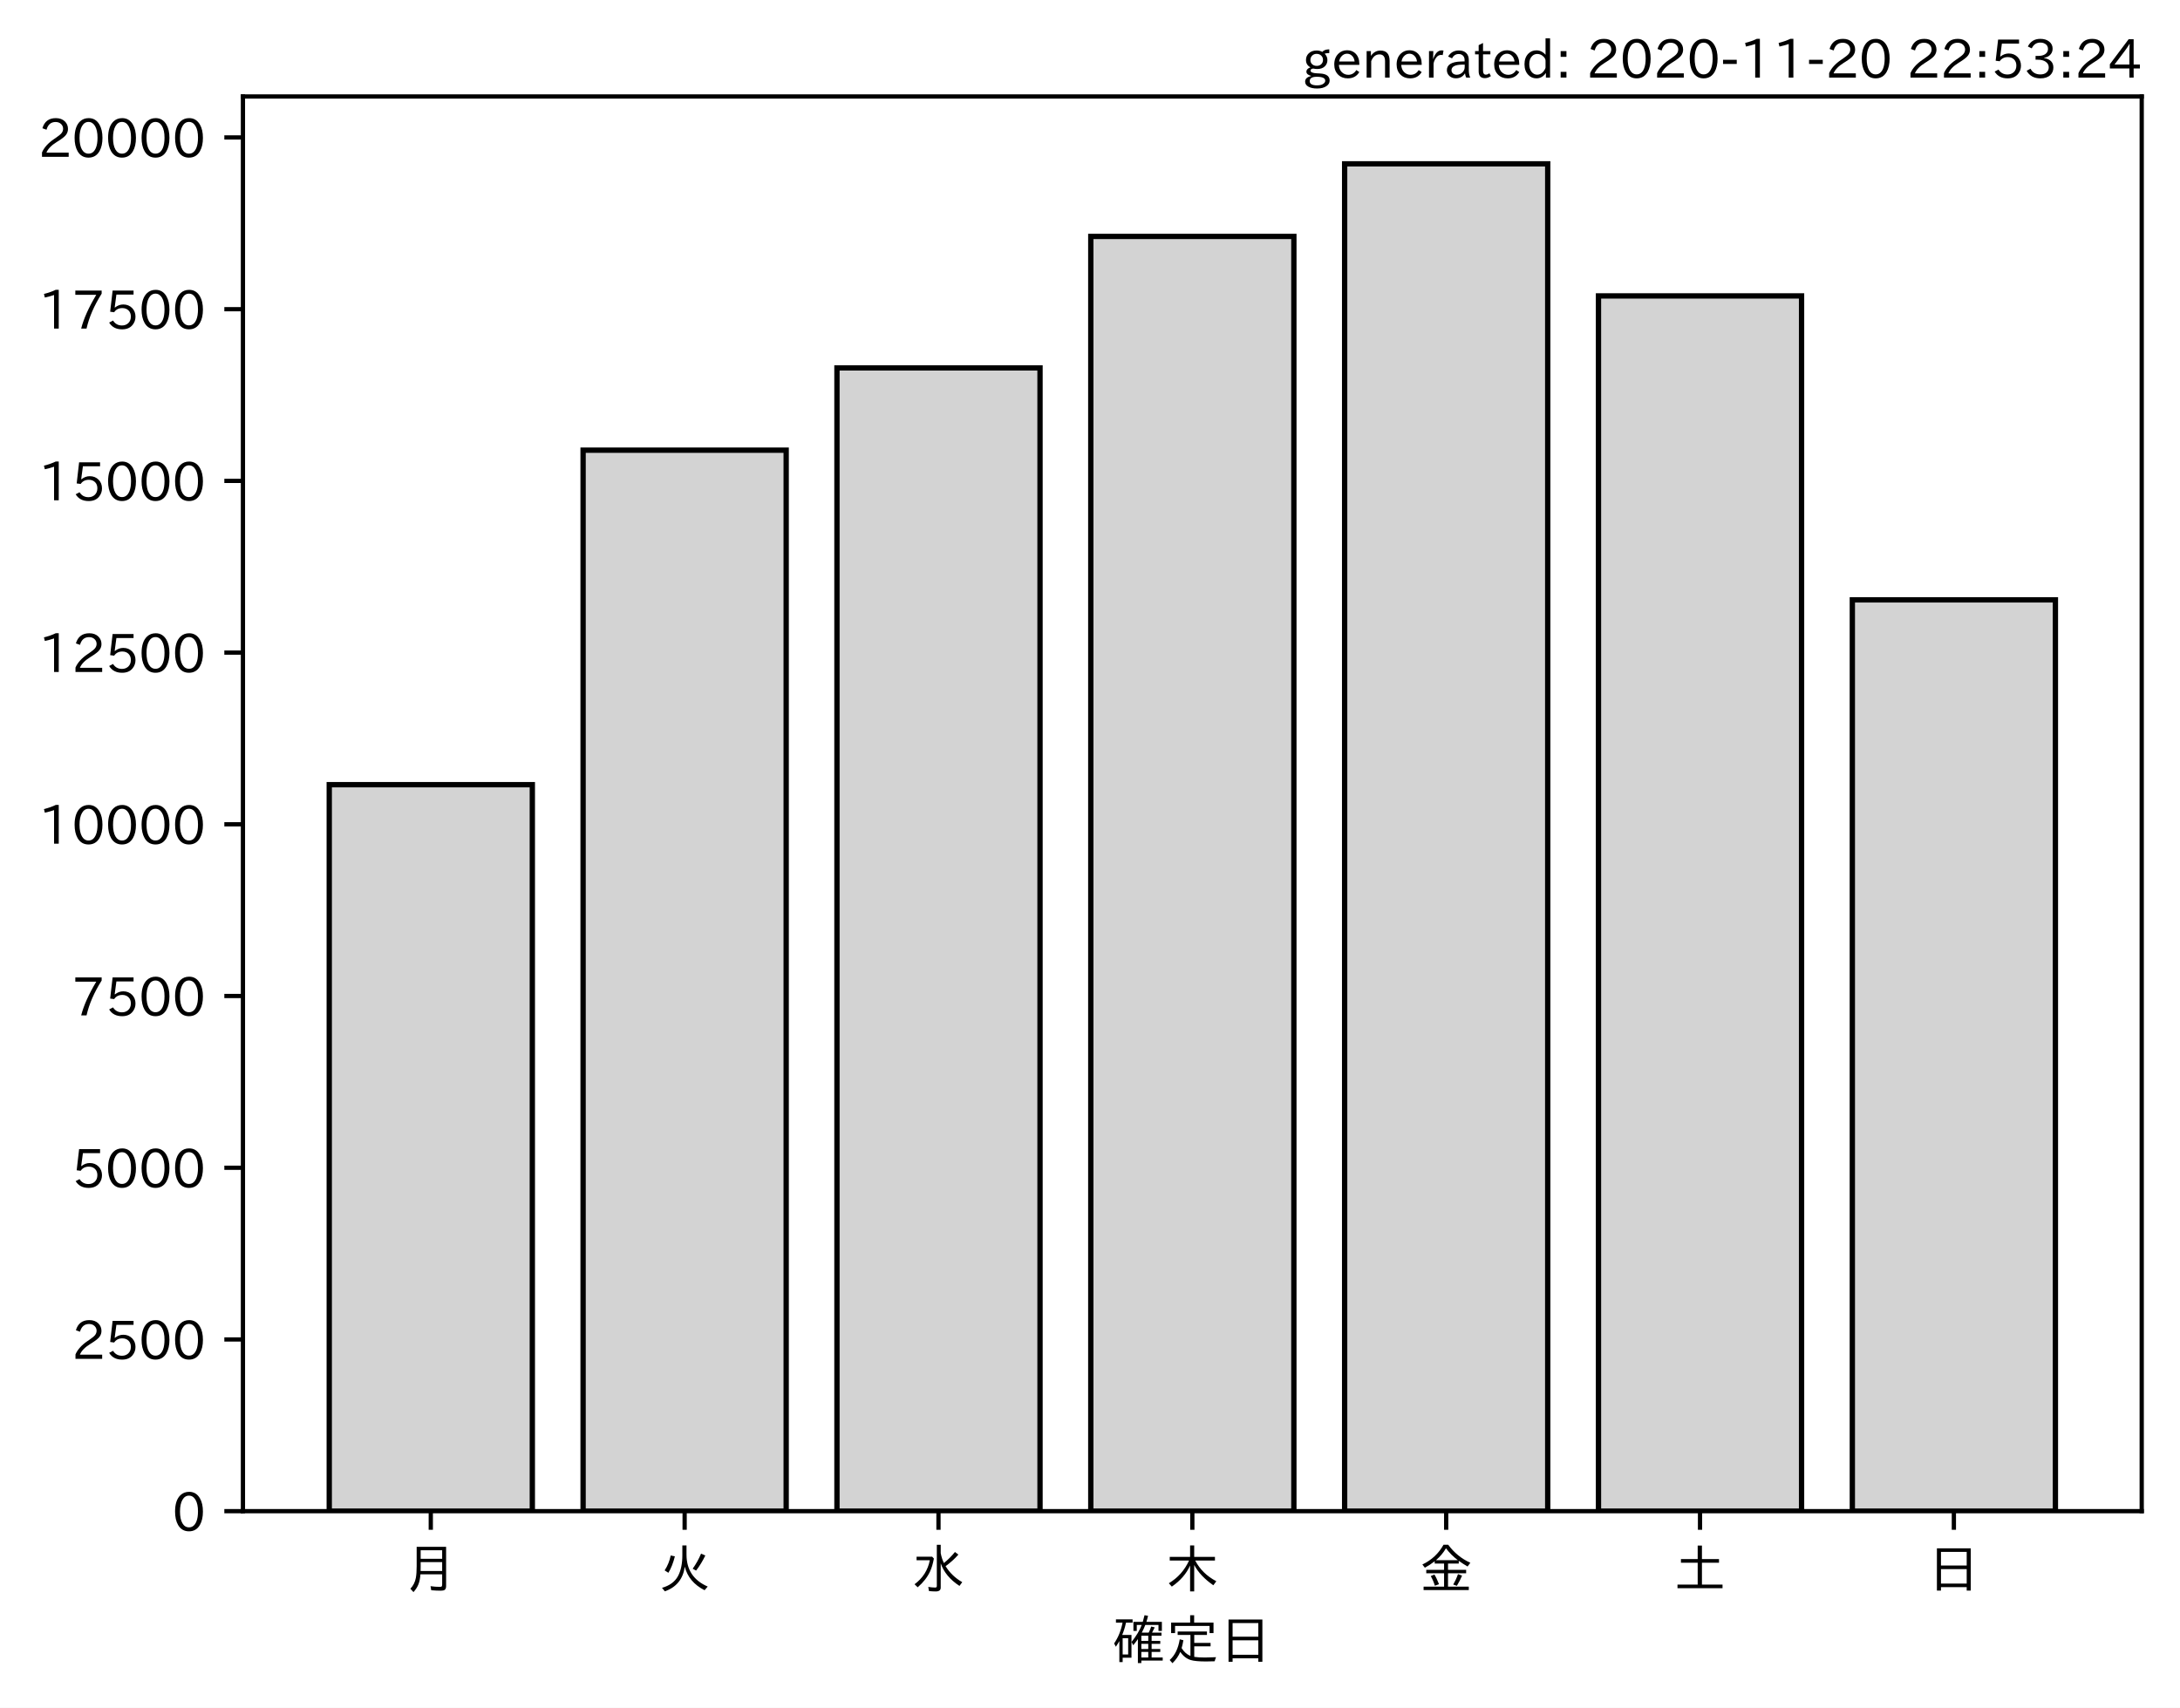
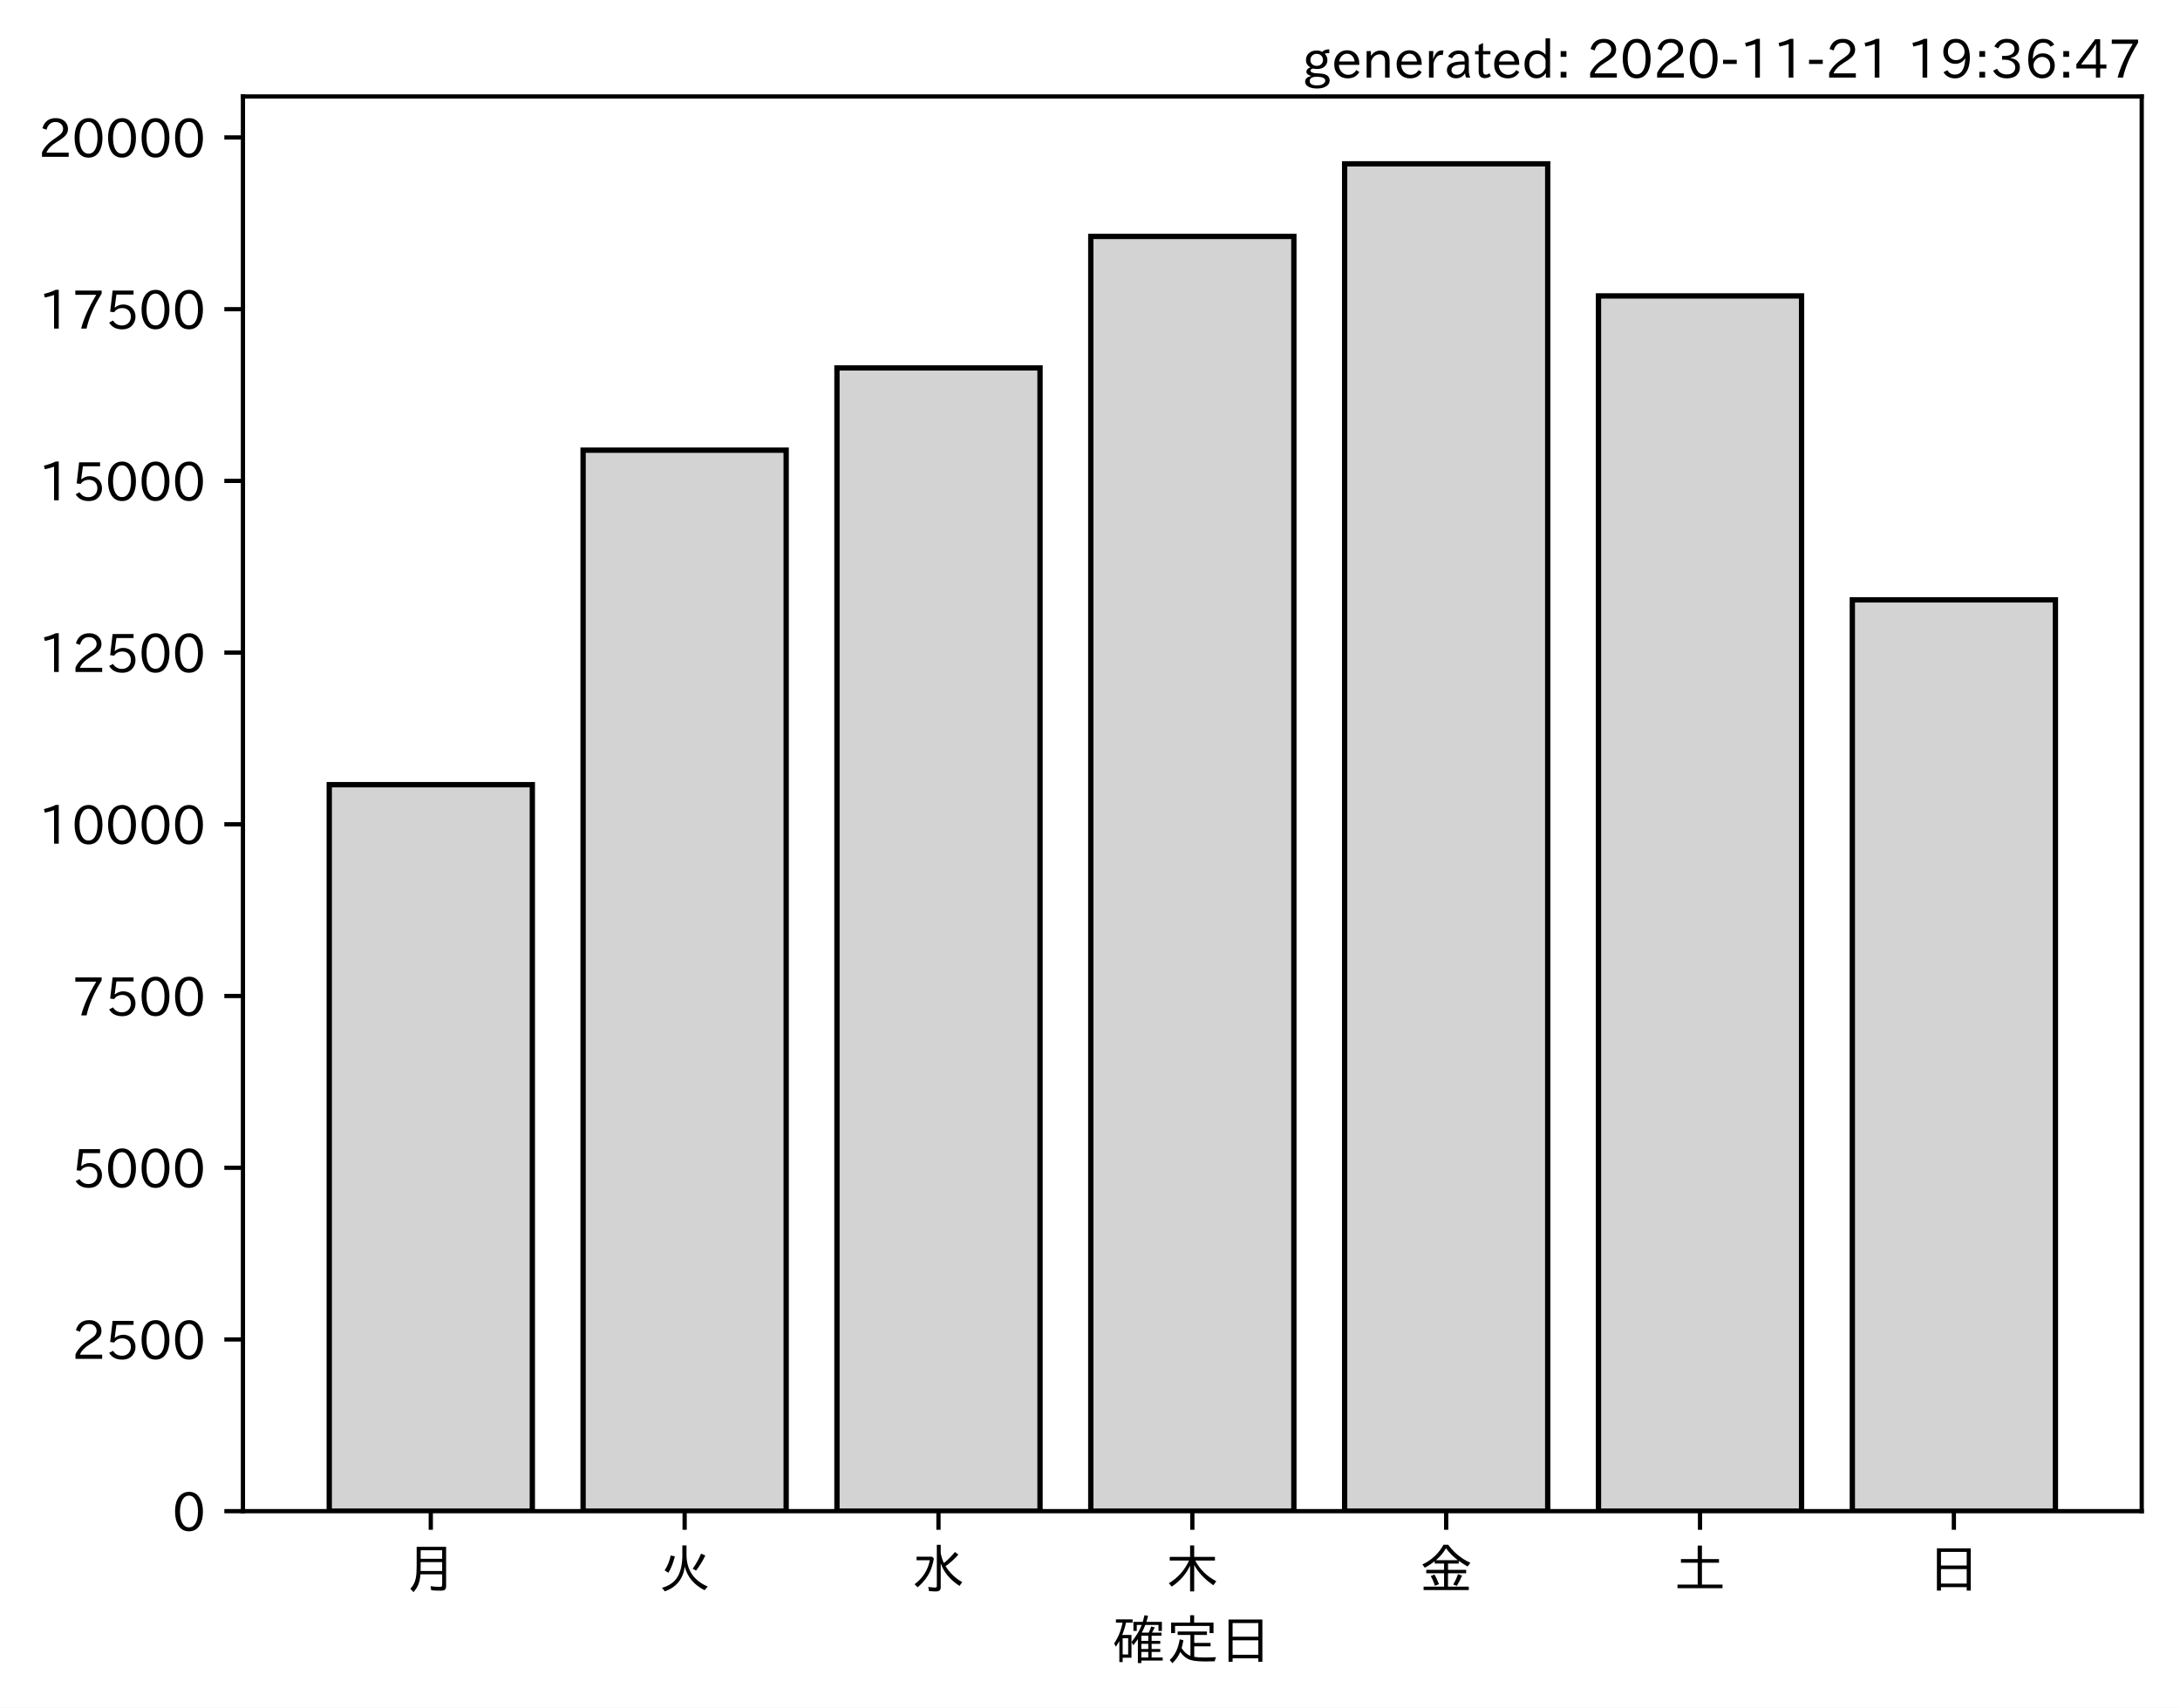
<svg xmlns="http://www.w3.org/2000/svg" xmlns:xlink="http://www.w3.org/1999/xlink" height="321.24pt" version="1.1" viewBox="0 0 410.012 321.24" width="410.012pt">
  <defs>
    <style type="text/css">*{stroke-linecap:butt;stroke-linejoin:round;}</style>
  </defs>
  <g id="figure_1">
    <g id="patch_1">
      <path d="M 0 321.24  L 410.012 321.24  L 410.012 0  L 0 0  z " style="fill:#ffffff;" />
    </g>
    <g id="axes_1">
      <g id="patch_2">
        <path d="M 45.692 284.259  L 402.812 284.259  L 402.812 18.147  L 45.692 18.147  z " style="fill:#ffffff;" />
      </g>
      <g id="patch_3">
-         <path clip-path="url(#p7f09b07b7d)" d="M 61.925 284.259  L 100.12 284.259  L 100.12 147.603  L 61.925 147.603  z " style="fill:#d3d3d3;stroke:#000000;stroke-linejoin:miter;" />
+         <path clip-path="url(#p810c9faed7)" d="M 61.925 284.259  L 100.12 284.259  L 100.12 147.603  L 61.925 147.603  z " style="fill:#d3d3d3;stroke:#000000;stroke-linejoin:miter;" />
      </g>
      <g id="patch_4">
-         <path clip-path="url(#p7f09b07b7d)" d="M 109.668 284.259  L 147.863 284.259  L 147.863 84.682  L 109.668 84.682  z " style="fill:#d3d3d3;stroke:#000000;stroke-linejoin:miter;" />
+         <path clip-path="url(#p810c9faed7)" d="M 109.668 284.259  L 147.863 284.259  L 147.863 84.682  L 109.668 84.682  z " style="fill:#d3d3d3;stroke:#000000;stroke-linejoin:miter;" />
      </g>
      <g id="patch_5">
-         <path clip-path="url(#p7f09b07b7d)" d="M 157.412 284.259  L 195.606 284.259  L 195.606 69.204  L 157.412 69.204  z " style="fill:#d3d3d3;stroke:#000000;stroke-linejoin:miter;" />
+         <path clip-path="url(#p810c9faed7)" d="M 157.412 284.259  L 195.606 284.259  L 195.606 69.204  L 157.412 69.204  z " style="fill:#d3d3d3;stroke:#000000;stroke-linejoin:miter;" />
      </g>
      <g id="patch_6">
-         <path clip-path="url(#p7f09b07b7d)" d="M 205.155 284.259  L 243.35 284.259  L 243.35 44.475  L 205.155 44.475  z " style="fill:#d3d3d3;stroke:#000000;stroke-linejoin:miter;" />
+         <path clip-path="url(#p810c9faed7)" d="M 205.155 284.259  L 243.35 284.259  L 243.35 44.475  L 205.155 44.475  z " style="fill:#d3d3d3;stroke:#000000;stroke-linejoin:miter;" />
      </g>
      <g id="patch_7">
-         <path clip-path="url(#p7f09b07b7d)" d="M 252.898 284.259  L 291.093 284.259  L 291.093 30.819  L 252.898 30.819  z " style="fill:#d3d3d3;stroke:#000000;stroke-linejoin:miter;" />
+         <path clip-path="url(#p810c9faed7)" d="M 252.898 284.259  L 291.093 284.259  L 291.093 30.819  L 252.898 30.819  z " style="fill:#d3d3d3;stroke:#000000;stroke-linejoin:miter;" />
      </g>
      <g id="patch_8">
-         <path clip-path="url(#p7f09b07b7d)" d="M 300.641 284.259  L 338.836 284.259  L 338.836 55.664  L 300.641 55.664  z " style="fill:#d3d3d3;stroke:#000000;stroke-linejoin:miter;" />
+         <path clip-path="url(#p810c9faed7)" d="M 300.641 284.259  L 338.836 284.259  L 338.836 55.664  L 300.641 55.664  z " style="fill:#d3d3d3;stroke:#000000;stroke-linejoin:miter;" />
      </g>
      <g id="patch_9">
-         <path clip-path="url(#p7f09b07b7d)" d="M 348.385 284.259  L 386.579 284.259  L 386.579 112.835  L 348.385 112.835  z " style="fill:#d3d3d3;stroke:#000000;stroke-linejoin:miter;" />
+         <path clip-path="url(#p810c9faed7)" d="M 348.385 284.259  L 386.579 284.259  L 386.579 112.835  L 348.385 112.835  z " style="fill:#d3d3d3;stroke:#000000;stroke-linejoin:miter;" />
      </g>
      <g id="matplotlib.axis_1">
        <g id="xtick_1">
          <g id="line2d_1">
            <defs>
-               <path d="M 0 0  L 0 3.5  " id="m5c34bf7b09" style="stroke:#000000;stroke-width:0.8;" />
+               <path d="M 0 0  L 0 3.5  " id="m77d02f3168" style="stroke:#000000;stroke-width:0.8;" />
            </defs>
            <g>
-               <use style="stroke:#000000;stroke-width:0.8;" x="81.022" xlink:href="#m5c34bf7b09" y="284.259" />
+               <use style="stroke:#000000;stroke-width:0.8;" x="81.022" xlink:href="#m77d02f3168" y="284.259" />
            </g>
          </g>
          <g id="text_1">
            <g transform="translate(76.02224 298.7493)scale(0.1 -0.1)">
              <defs>
                <path d="M 78.812 77.875  L 78.812 4  Q 78.812 -1.219 76.078 -3.172  Q 73.969 -4.688 68.797 -4.688  Q 60.844 -4.688 50.828 -3.859  L 49.516 3.812  Q 58.594 2.484 67.094 2.484  Q 70.359 2.484 71.047 4.109  Q 71.391 4.891 71.391 6.844  L 71.391 26.125  L 30.516 26.125  Q 29.781 14.938 26.812 7.422  Q 24.031 0.094 17.438 -7.375  L 11.625 -0.984  Q 19.672 7.422 21.922 19.438  Q 23.438 27.688 23.438 41.406  L 23.438 77.875  z M 30.953 71.391  L 30.953 55.328  L 71.391 55.328  L 71.391 71.391  z M 30.953 49.125  L 30.953 39.938  Q 30.953 35.75 30.859 33.547  L 30.859 32.328  L 71.391 32.328  L 71.391 49.125  z " id="IPAexGothic-26376" />
              </defs>
              <use xlink:href="#IPAexGothic-26376" />
            </g>
          </g>
        </g>
        <g id="xtick_2">
          <g id="line2d_2">
            <g>
-               <use style="stroke:#000000;stroke-width:0.8;" x="128.766" xlink:href="#m5c34bf7b09" y="284.259" />
+               <use style="stroke:#000000;stroke-width:0.8;" x="128.766" xlink:href="#m77d02f3168" y="284.259" />
            </g>
          </g>
          <g id="text_2">
            <g transform="translate(123.7656 298.7493)scale(0.1 -0.1)">
              <defs>
                <path d="M 53.516 80.422  L 53.516 63.188  Q 53.516 20.359 93.406 3.078  L 87.5 -3.812  Q 57.672 11.328 50.297 40.375  Q 45.359 5.672 12.797 -5.906  L 7.422 0.688  Q 28.859 6.844 37.406 22.609  Q 45.703 37.844 45.703 62.016  L 45.703 80.422  z M 12.406 33.5  Q 20.703 46.141 23.828 61.531  L 31.641 59.906  Q 27 41.312 19.438 29  z M 65.141 36.625  Q 74.656 50.047 80.906 64.984  L 88.922 61.531  Q 81.109 45.406 71.531 33.109  z " id="IPAexGothic-28779" />
              </defs>
              <use xlink:href="#IPAexGothic-28779" />
            </g>
          </g>
        </g>
        <g id="xtick_3">
          <g id="line2d_3">
            <g>
-               <use style="stroke:#000000;stroke-width:0.8;" x="176.509" xlink:href="#m5c34bf7b09" y="284.259" />
+               <use style="stroke:#000000;stroke-width:0.8;" x="176.509" xlink:href="#m77d02f3168" y="284.259" />
            </g>
          </g>
          <g id="text_3">
            <g transform="translate(171.5089 298.7493)scale(0.1 -0.1)">
              <defs>
                <path d="M 54.203 65.922  Q 56.156 55.562 60.203 47.312  Q 71.578 56.453 81 68.109  L 87.406 63.188  Q 77.25 51.516 63.375 41.406  Q 75 22.609 94.672 11.375  L 89.5 4.297  Q 62.75 21.781 54.203 46.781  L 54.203 0.984  Q 54.203 -6.109 44.875 -6.109  Q 38.812 -6.109 32.172 -5.422  L 30.766 2.391  Q 38.422 1.219 44 1.219  Q 46.875 1.219 46.875 4.109  L 46.875 81.688  L 54.203 81.688  z M 8.797 59.281  L 38.094 59.281  L 41.359 55.766  Q 38.672 41.219 34.078 31.297  Q 26.656 15.375 10.891 1.703  L 4.984 7.422  Q 28.266 24.656 33.688 52.594  L 8.797 52.594  z " id="IPAexGothic-27700" />
              </defs>
              <use xlink:href="#IPAexGothic-27700" />
            </g>
          </g>
        </g>
        <g id="xtick_4">
          <g id="line2d_4">
            <g>
-               <use style="stroke:#000000;stroke-width:0.8;" x="224.252" xlink:href="#m5c34bf7b09" y="284.259" />
+               <use style="stroke:#000000;stroke-width:0.8;" x="224.252" xlink:href="#m77d02f3168" y="284.259" />
            </g>
          </g>
          <g id="text_4">
            <g transform="translate(219.2522 298.7493)scale(0.1 -0.1)">
              <defs>
                <path d="M 55.422 52  Q 68.5 27 95.125 13.094  L 89.5 5.516  Q 64.594 22.797 53.516 43.703  L 53.516 -6  L 45.797 -6  L 45.797 42.672  Q 35.5 19.578 11.422 2.984  L 5.812 9.281  Q 31.453 24.75 43.797 52  L 7.516 52  L 7.516 58.891  L 45.797 58.891  L 45.797 80.469  L 53.516 80.469  L 53.516 58.891  L 92.531 58.891  L 92.531 52  z " id="IPAexGothic-26408" />
              </defs>
              <use xlink:href="#IPAexGothic-26408" />
            </g>
          </g>
        </g>
        <g id="xtick_5">
          <g id="line2d_5">
            <g>
-               <use style="stroke:#000000;stroke-width:0.8;" x="271.996" xlink:href="#m5c34bf7b09" y="284.259" />
+               <use style="stroke:#000000;stroke-width:0.8;" x="271.996" xlink:href="#m77d02f3168" y="284.259" />
            </g>
          </g>
          <g id="text_5">
            <g transform="translate(266.9955 298.7493)scale(0.1 -0.1)">
              <defs>
                <path d="M 53.469 46.391  L 53.469 34.516  L 87.547 34.516  L 87.547 28.125  L 53.469 28.125  L 53.469 2.984  L 92.531 2.984  L 92.531 -3.516  L 7.516 -3.516  L 7.516 2.984  L 46.047 2.984  L 46.047 28.125  L 12.547 28.125  L 12.547 34.516  L 46.047 34.516  L 46.047 46.391  L 28.422 46.391  L 28.422 50.688  Q 19.734 43.891 9.906 38.531  L 5.219 44.578  Q 31.344 56.984 45.016 81.781  L 53.766 81.781  Q 70.359 59.234 95.453 47.797  L 90.234 40.828  Q 81.547 45.844 73.641 51.469  L 73.641 46.391  z M 72.016 52.688  Q 59.078 62.406 49.562 75.094  Q 42.828 63.141 30.812 52.688  z M 28.719 4.688  Q 26.078 13.719 21 22.797  L 27.875 25.688  Q 31.938 19.188 36.531 7.516  z M 63.188 6.891  Q 68.797 16.406 72.219 26.516  L 79.891 23.578  Q 75.922 14.156 70.125 4.5  z " id="IPAexGothic-37329" />
              </defs>
              <use xlink:href="#IPAexGothic-37329" />
            </g>
          </g>
        </g>
        <g id="xtick_6">
          <g id="line2d_6">
            <g>
-               <use style="stroke:#000000;stroke-width:0.8;" x="319.739" xlink:href="#m5c34bf7b09" y="284.259" />
+               <use style="stroke:#000000;stroke-width:0.8;" x="319.739" xlink:href="#m77d02f3168" y="284.259" />
            </g>
          </g>
          <g id="text_6">
            <g transform="translate(314.7388 298.7493)scale(0.1 -0.1)">
              <defs>
                <path d="M 45.609 54.781  L 45.609 80.172  L 53.609 80.172  L 53.609 54.781  L 85.688 54.781  L 85.688 47.906  L 53.609 47.906  L 53.609 6.781  L 92.328 6.781  L 92.328 0  L 7.625 0  L 7.625 6.781  L 45.609 6.781  L 45.609 47.906  L 14.109 47.906  L 14.109 54.781  z " id="IPAexGothic-22303" />
              </defs>
              <use xlink:href="#IPAexGothic-22303" />
            </g>
          </g>
        </g>
        <g id="xtick_7">
          <g id="line2d_7">
            <g>
-               <use style="stroke:#000000;stroke-width:0.8;" x="367.482" xlink:href="#m5c34bf7b09" y="284.259" />
+               <use style="stroke:#000000;stroke-width:0.8;" x="367.482" xlink:href="#m77d02f3168" y="284.259" />
            </g>
          </g>
          <g id="text_7">
            <g transform="translate(362.4821 298.7493)scale(0.1 -0.1)">
              <defs>
                <path d="M 81.734 75  L 81.734 -4.5  L 74.125 -4.5  L 74.125 2  L 25.734 2  L 25.734 -4.5  L 18.109 -4.5  L 18.109 75  z M 25.734 68.312  L 25.734 42.672  L 74.125 42.672  L 74.125 68.312  z M 25.734 35.891  L 25.734 8.688  L 74.125 8.688  L 74.125 35.891  z " id="IPAexGothic-26085" />
              </defs>
              <use xlink:href="#IPAexGothic-26085" />
            </g>
          </g>
        </g>
        <g id="text_8">
          <g transform="translate(209.2522 312.1399)scale(0.1 -0.1)">
            <defs>
              <path d="M 67.922 50.297  Q 70.562 55.281 72.609 61.812  L 79.297 60.203  Q 76.172 53.609 74.219 50.297  L 92 50.297  L 92 44.484  L 73.438 44.484  L 73.438 34.719  L 89.703 34.719  L 89.703 29.203  L 73.438 29.203  L 73.438 19.531  L 89.703 19.531  L 89.703 14.016  L 73.438 14.016  L 73.438 3.609  L 94.281 3.609  L 94.281 -2.203  L 54.109 -2.203  L 54.109 -6.984  L 47.609 -6.984  L 47.609 38.188  Q 43.062 31.547 38.812 26.609  L 35.688 32.812  Q 49.359 49.953 54.781 64.797  L 45.516 64.797  L 45.516 53.516  L 39.203 53.516  L 39.203 70.609  L 56.781 70.609  Q 58.594 76.609 60.109 83.109  L 66.703 81.891  Q 65.234 75.531 63.625 70.609  L 92.719 70.609  L 92.719 53.516  L 86.328 53.516  L 86.328 64.797  L 61.531 64.797  Q 58.547 56.984 54.891 50.297  z M 67.141 44.484  L 54.109 44.484  L 54.109 34.719  L 67.141 34.719  z M 67.141 29.203  L 54.109 29.203  L 54.109 19.531  L 67.141 19.531  z M 67.141 14.016  L 54.109 14.016  L 54.109 3.609  L 67.141 3.609  z M 18.109 46  L 35.547 46  L 35.547 3.078  L 18.953 3.078  L 18.953 -5.125  L 12.75 -5.125  L 12.75 34.469  Q 10.156 29.734 6.156 23.781  L 2.938 29.984  Q 14.547 47.078 18.75 69  L 6.344 69  L 6.344 75.297  L 37.641 75.297  L 37.641 69  L 25.25 69  L 24.953 68.016  Q 22.75 57.234 18.109 46  z M 18.953 39.891  L 18.953 9.188  L 29.344 9.188  L 29.344 39.891  z " id="IPAexGothic-30906" />
              <path d="M 53.609 4.734  Q 61.422 3.516 73.578 3.516  Q 81.109 3.516 94.578 4.109  Q 93.172 0.922 92 -3.562  Q 81.781 -3.906 75.688 -3.906  Q 55.766 -3.906 46.922 -1.219  Q 35.297 2.391 27.344 14.109  Q 22.516 2.547 12.594 -7.172  L 7.422 -1.172  Q 22.125 11.859 26.312 37.797  L 33.203 35.984  Q 31.734 27.438 29.828 21.188  Q 36.531 10.594 46.438 6.5  L 46.438 46  L 22.406 46  L 22.406 52.391  L 77.484 52.391  L 77.484 46  L 53.609 46  L 53.609 31  L 84.328 31  L 84.328 24.516  L 53.609 24.516  z M 53.422 69.188  L 89.844 69.188  L 89.844 49.469  L 82.422 49.469  L 82.422 62.891  L 17.531 62.891  L 17.531 49.469  L 10.109 49.469  L 10.109 69.188  L 45.906 69.188  L 45.906 83.016  L 53.422 83.016  z " id="IPAexGothic-23450" />
            </defs>
            <use xlink:href="#IPAexGothic-30906" />
            <use x="100" xlink:href="#IPAexGothic-23450" />
            <use x="200" xlink:href="#IPAexGothic-26085" />
          </g>
        </g>
      </g>
      <g id="matplotlib.axis_2">
        <g id="ytick_1">
          <g id="line2d_8">
            <defs>
-               <path d="M 0 0  L -3.5 0  " id="mca1b7c35bd" style="stroke:#000000;stroke-width:0.8;" />
+               <path d="M 0 0  L -3.5 0  " id="me6b077224a" style="stroke:#000000;stroke-width:0.8;" />
            </defs>
            <g>
-               <use style="stroke:#000000;stroke-width:0.8;" x="45.692" xlink:href="#mca1b7c35bd" y="284.259" />
+               <use style="stroke:#000000;stroke-width:0.8;" x="45.692" xlink:href="#me6b077224a" y="284.259" />
            </g>
          </g>
          <g id="text_9">
            <g transform="translate(32.39375 288.0039)scale(0.1 -0.1)">
              <defs>
                <path d="M 31.844 73.828  Q 45.016 73.828 52.094 61.625  Q 57.719 51.953 57.719 36.625  Q 57.719 21.438 52.094 11.578  Q 45.125 -0.484 31.5 -0.484  Q 17.922 -0.484 10.938 11.578  Q 5.328 21.438 5.328 36.719  Q 5.328 58.016 15.625 67.719  Q 22.172 73.828 31.844 73.828  z M 31.5 66.656  Q 23.688 66.656 19.188 58.734  Q 14.594 50.734 14.594 36.625  Q 14.594 22.75 19.094 14.797  Q 23.641 6.984 31.5 6.984  Q 40.922 6.984 45.453 18.016  Q 48.438 25.344 48.438 37.109  Q 48.438 50.875 43.844 58.734  Q 39.203 66.656 31.5 66.656  z " id="IPAexGothic-48" />
              </defs>
              <use xlink:href="#IPAexGothic-48" />
            </g>
          </g>
        </g>
        <g id="ytick_2">
          <g id="line2d_9">
            <g>
-               <use style="stroke:#000000;stroke-width:0.8;" x="45.692" xlink:href="#mca1b7c35bd" y="251.958" />
+               <use style="stroke:#000000;stroke-width:0.8;" x="45.692" xlink:href="#me6b077224a" y="251.958" />
            </g>
          </g>
          <g id="text_10">
            <g transform="translate(13.49844 255.7038)scale(0.1 -0.1)">
              <defs>
                <path d="M 57.172 0.984  L 6.984 0.984  L 6.984 9.281  Q 12.891 23.047 29.594 34.422  L 32.375 36.281  Q 40.922 42.141 43.609 45.406  Q 46.688 49.266 46.688 53.812  Q 46.688 58.938 43.062 62.547  Q 39.062 66.547 32.562 66.547  Q 19.531 66.547 15.484 52  L 7.766 54.781  Q 13.328 73.828 33.062 73.828  Q 43.844 73.828 50.25 67.438  Q 55.859 61.672 55.859 53.516  Q 55.859 47.469 52.25 42.531  Q 48.922 37.75 36.969 30.281  L 34.859 29  Q 19.625 19.578 15.281 8.891  L 57.172 8.891  z " id="IPAexGothic-50" />
                <path d="M 18.406 40.672  Q 25.531 46.297 33.938 46.297  Q 44 46.297 50.641 39.5  Q 56.844 33.016 56.844 23.391  Q 56.844 14.656 51.516 8.016  Q 44.828 -0.484 31.734 -0.484  Q 14.984 -0.484 7.328 12.25  L 14.656 16.062  Q 20.453 6.781 31.453 6.781  Q 38.531 6.781 43.266 11.188  Q 48.141 15.828 48.141 23.484  Q 48.141 30.719 43.844 35.016  Q 39.359 39.5 32.125 39.5  Q 21.969 39.5 16.75 31.688  L 9.234 32.672  L 13.812 72.406  L 53.219 72.406  L 53.219 64.891  L 20.953 64.891  L 17.719 40.672  z " id="IPAexGothic-53" />
              </defs>
              <use xlink:href="#IPAexGothic-50" />
              <use x="62.988" xlink:href="#IPAexGothic-53" />
              <use x="125.977" xlink:href="#IPAexGothic-48" />
              <use x="188.965" xlink:href="#IPAexGothic-48" />
            </g>
          </g>
        </g>
        <g id="ytick_3">
          <g id="line2d_10">
            <g>
-               <use style="stroke:#000000;stroke-width:0.8;" x="45.692" xlink:href="#mca1b7c35bd" y="219.658" />
+               <use style="stroke:#000000;stroke-width:0.8;" x="45.692" xlink:href="#me6b077224a" y="219.658" />
            </g>
          </g>
          <g id="text_11">
            <g transform="translate(13.49844 223.4036)scale(0.1 -0.1)">
              <use xlink:href="#IPAexGothic-53" />
              <use x="62.988" xlink:href="#IPAexGothic-48" />
              <use x="125.977" xlink:href="#IPAexGothic-48" />
              <use x="188.965" xlink:href="#IPAexGothic-48" />
            </g>
          </g>
        </g>
        <g id="ytick_4">
          <g id="line2d_11">
            <g>
-               <use style="stroke:#000000;stroke-width:0.8;" x="45.692" xlink:href="#mca1b7c35bd" y="187.358" />
+               <use style="stroke:#000000;stroke-width:0.8;" x="45.692" xlink:href="#me6b077224a" y="187.358" />
            </g>
          </g>
          <g id="text_12">
            <g transform="translate(13.49844 191.1034)scale(0.1 -0.1)">
              <defs>
                <path d="M 56.203 66.609  Q 34.969 32.906 27.781 0.984  L 17.672 0.984  Q 24.703 28.656 46.094 64.5  L 6.688 64.5  L 6.688 72.406  L 56.203 72.406  z " id="IPAexGothic-55" />
              </defs>
              <use xlink:href="#IPAexGothic-55" />
              <use x="62.988" xlink:href="#IPAexGothic-53" />
              <use x="125.977" xlink:href="#IPAexGothic-48" />
              <use x="188.965" xlink:href="#IPAexGothic-48" />
            </g>
          </g>
        </g>
        <g id="ytick_5">
          <g id="line2d_12">
            <g>
-               <use style="stroke:#000000;stroke-width:0.8;" x="45.692" xlink:href="#mca1b7c35bd" y="155.058" />
+               <use style="stroke:#000000;stroke-width:0.8;" x="45.692" xlink:href="#me6b077224a" y="155.058" />
            </g>
          </g>
          <g id="text_13">
            <g transform="translate(7.2 158.8033)scale(0.1 -0.1)">
              <defs>
                <path d="M 38.484 0.984  L 29.688 0.984  L 29.688 64.109  Q 21.438 61.281 12.312 59.328  L 10.688 66.109  Q 23.734 69.391 32.906 73.922  L 38.484 73.922  z " id="IPAexGothic-49" />
              </defs>
              <use xlink:href="#IPAexGothic-49" />
              <use x="62.988" xlink:href="#IPAexGothic-48" />
              <use x="125.977" xlink:href="#IPAexGothic-48" />
              <use x="188.965" xlink:href="#IPAexGothic-48" />
              <use x="251.953" xlink:href="#IPAexGothic-48" />
            </g>
          </g>
        </g>
        <g id="ytick_6">
          <g id="line2d_13">
            <g>
-               <use style="stroke:#000000;stroke-width:0.8;" x="45.692" xlink:href="#mca1b7c35bd" y="122.758" />
+               <use style="stroke:#000000;stroke-width:0.8;" x="45.692" xlink:href="#me6b077224a" y="122.758" />
            </g>
          </g>
          <g id="text_14">
            <g transform="translate(7.2 126.5031)scale(0.1 -0.1)">
              <use xlink:href="#IPAexGothic-49" />
              <use x="62.988" xlink:href="#IPAexGothic-50" />
              <use x="125.977" xlink:href="#IPAexGothic-53" />
              <use x="188.965" xlink:href="#IPAexGothic-48" />
              <use x="251.953" xlink:href="#IPAexGothic-48" />
            </g>
          </g>
        </g>
        <g id="ytick_7">
          <g id="line2d_14">
            <g>
-               <use style="stroke:#000000;stroke-width:0.8;" x="45.692" xlink:href="#mca1b7c35bd" y="90.458" />
+               <use style="stroke:#000000;stroke-width:0.8;" x="45.692" xlink:href="#me6b077224a" y="90.458" />
            </g>
          </g>
          <g id="text_15">
            <g transform="translate(7.2 94.20296)scale(0.1 -0.1)">
              <use xlink:href="#IPAexGothic-49" />
              <use x="62.988" xlink:href="#IPAexGothic-53" />
              <use x="125.977" xlink:href="#IPAexGothic-48" />
              <use x="188.965" xlink:href="#IPAexGothic-48" />
              <use x="251.953" xlink:href="#IPAexGothic-48" />
            </g>
          </g>
        </g>
        <g id="ytick_8">
          <g id="line2d_15">
            <g>
-               <use style="stroke:#000000;stroke-width:0.8;" x="45.692" xlink:href="#mca1b7c35bd" y="58.157" />
+               <use style="stroke:#000000;stroke-width:0.8;" x="45.692" xlink:href="#me6b077224a" y="58.157" />
            </g>
          </g>
          <g id="text_16">
            <g transform="translate(7.2 61.9028)scale(0.1 -0.1)">
              <use xlink:href="#IPAexGothic-49" />
              <use x="62.988" xlink:href="#IPAexGothic-55" />
              <use x="125.977" xlink:href="#IPAexGothic-53" />
              <use x="188.965" xlink:href="#IPAexGothic-48" />
              <use x="251.953" xlink:href="#IPAexGothic-48" />
            </g>
          </g>
        </g>
        <g id="ytick_9">
          <g id="line2d_16">
            <g>
-               <use style="stroke:#000000;stroke-width:0.8;" x="45.692" xlink:href="#mca1b7c35bd" y="25.857" />
+               <use style="stroke:#000000;stroke-width:0.8;" x="45.692" xlink:href="#me6b077224a" y="25.857" />
            </g>
          </g>
          <g id="text_17">
            <g transform="translate(7.2 29.60263)scale(0.1 -0.1)">
              <use xlink:href="#IPAexGothic-50" />
              <use x="62.988" xlink:href="#IPAexGothic-48" />
              <use x="125.977" xlink:href="#IPAexGothic-48" />
              <use x="188.965" xlink:href="#IPAexGothic-48" />
              <use x="251.953" xlink:href="#IPAexGothic-48" />
            </g>
          </g>
        </g>
      </g>
      <g id="patch_10">
        <path d="M 45.692 284.259  L 45.692 18.147  " style="fill:none;stroke:#000000;stroke-linecap:square;stroke-linejoin:miter;stroke-width:0.8;" />
      </g>
      <g id="patch_11">
        <path d="M 402.812 284.259  L 402.812 18.147  " style="fill:none;stroke:#000000;stroke-linecap:square;stroke-linejoin:miter;stroke-width:0.8;" />
      </g>
      <g id="patch_12">
        <path d="M 45.692 284.259  L 402.812 284.259  " style="fill:none;stroke:#000000;stroke-linecap:square;stroke-linejoin:miter;stroke-width:0.8;" />
      </g>
      <g id="patch_13">
        <path d="M 45.692 18.147  L 402.812 18.147  " style="fill:none;stroke:#000000;stroke-linecap:square;stroke-linejoin:miter;stroke-width:0.8;" />
      </g>
    </g>
    <g id="text_18">
      <g transform="translate(244.9169 14.69063)scale(0.1 -0.1)">
        <defs>
          <path d="M 20.797 17.969  Q 15.719 17.531 15.719 14.062  Q 15.719 9.578 27.547 8.984  L 33.297 8.688  Q 51.609 7.766 51.609 -4.594  Q 51.609 -10.938 45.703 -14.984  Q 39.359 -19.578 28.031 -19.578  Q 17.781 -19.578 11.531 -16.062  Q 5.516 -12.641 5.516 -6.688  Q 5.516 1.312 16.797 3.859  L 16.797 4.203  Q 7.906 6.453 7.906 12.156  Q 7.906 17.438 15.531 20.266  Q 7.125 24.609 7.125 34.078  Q 7.125 41.406 12.016 46.297  Q 17.625 51.906 27.156 51.906  Q 33.203 51.906 37.844 49.266  Q 41.406 53.953 50.922 54.109  L 50.922 47.078  Q 44.344 46.922 42.234 45.906  Q 47.406 40.828 47.406 33.891  Q 47.406 27 42.719 22.266  Q 37.5 17.094 28.328 17.094  Q 24.422 17.094 20.797 17.969  z M 27.094 45.609  Q 22.016 45.609 18.703 42.281  Q 15.438 39.016 15.438 34.078  Q 15.438 29.25 18.5 26.312  Q 21.828 23 27.438 23  Q 32.719 23 35.891 26.219  Q 39.109 29.391 39.109 34.422  Q 39.109 39.016 35.891 42.188  Q 32.516 45.609 27.094 45.609  z M 27.391 2.484  Q 14.109 2.484 14.109 -5.719  Q 14.109 -13.672 28.125 -13.672  Q 37.156 -13.672 41.219 -9.469  Q 43.312 -7.516 43.312 -4.891  Q 43.312 2.484 27.391 2.484  z " id="IPAexGothic-103" />
          <path d="M 13.484 24.906  Q 13.922 16.266 18.891 11.281  Q 23.969 6.203 31.203 6.203  Q 40.719 6.203 46.297 15.094  L 51.906 11.375  Q 44.828 -0.484 30.172 -0.484  Q 19.094 -0.484 11.969 6.594  Q 4.781 13.812 4.781 25.641  Q 4.781 38.188 12.312 45.703  Q 19 52.391 29 52.391  Q 38.422 52.391 44.781 46.188  Q 51.906 38.969 51.906 26.906  L 51.906 24.906  z M 43.062 31.203  Q 42.328 37.984 38.281 41.891  Q 34.281 45.906 28.812 45.906  Q 22.469 45.906 17.969 40.484  Q 14.891 36.812 13.969 31.203  z " id="IPAexGothic-101" />
          <path d="M 52 0.984  L 43.406 0.984  L 43.406 31.891  Q 43.406 44.578 32.906 44.578  Q 22.312 44.578 17.391 31.891  L 17.391 0.984  L 8.797 0.984  L 8.797 50.781  L 16.797 50.781  L 16.797 41.797  Q 23.828 51.812 34.719 51.812  Q 52 51.812 52 32.375  z " id="IPAexGothic-110" />
          <path d="M 36.078 51.812  L 34.578 43.266  Q 32.906 43.609 31.594 43.609  Q 25.828 43.609 22.078 38.188  Q 17.391 31.344 17.391 26.172  L 17.391 0.984  L 8.797 0.984  L 8.797 50.781  L 16.891 50.781  L 16.5 35.984  L 16.703 35.984  Q 22.219 52.203 32.766 52.203  Q 34.469 52.203 36.078 51.812  z " id="IPAexGothic-114" />
          <path d="M 49.312 0.984  L 41.75 0.984  Q 39.984 4.734 39.547 8.688  L 39.203 8.688  Q 33.547 -0.391 22.312 -0.391  Q 14.594 -0.391 9.719 4.5  Q 5.422 8.797 5.422 14.984  Q 5.422 30.422 32.031 31.203  L 38.719 31.391  L 38.719 33.984  Q 38.719 39.203 35.75 42.188  Q 32.625 45.312 27.734 45.312  Q 19.344 45.312 15.141 37.156  L 7.719 40.578  Q 14.656 52 27.938 52  Q 37.109 52 42.047 46.875  Q 46.625 42.281 46.625 33.891  L 46.625 15.578  Q 46.625 6.25 49.312 0.984  z M 38.922 25.391  L 33.453 25.297  Q 14.109 24.859 14.109 14.891  Q 14.109 11.375 16.406 9.078  Q 19.234 6.297 23.828 6.297  Q 30.219 6.297 34.906 10.984  Q 38.922 15.141 38.922 21  z " id="IPAexGothic-97" />
          <path d="M 33.203 3.766  Q 27.641 -0.094 21.828 -0.094  Q 10.203 -0.094 10.203 12.984  L 10.203 44.672  L 3.422 44.672  L 3.422 50.781  L 10.203 50.781  L 10.203 61.969  L 18.406 66.062  L 18.406 50.781  L 32.234 50.781  L 32.234 44.672  L 18.406 44.672  L 18.406 14.156  Q 18.406 6.5 23.641 6.5  Q 27.156 6.5 30.328 9.188  z " id="IPAexGothic-116" />
          <path d="M 52.984 0.984  L 45.172 0.984  L 45.172 9.672  Q 38.141 -0.484 27.391 -0.484  Q 18.453 -0.484 12.312 5.812  Q 4.891 13.188 4.891 25.984  Q 4.891 38.531 12.062 45.906  Q 18.266 52.203 27.391 52.203  Q 37.25 52.203 44.484 43.891  L 44.484 74.906  L 52.984 74.906  z M 44.484 20.359  L 44.484 32.766  Q 44.484 37.703 38.375 42.281  Q 34.078 45.406 28.953 45.406  Q 23.188 45.406 19.188 41.406  Q 13.875 36.078 13.875 26.219  Q 13.875 17.328 18.266 11.719  Q 22.516 6.391 28.859 6.391  Q 36.281 6.391 41.5 13.672  Q 44.484 17.719 44.484 20.359  z " id="IPAexGothic-100" />
          <path d="M 21.391 39.984  L 10.5 39.984  L 10.5 50.781  L 21.391 50.781  z M 21.391 0.984  L 10.5 0.984  L 10.5 11.766  L 21.391 11.766  z " id="IPAexGothic-58" />
          <path id="IPAexGothic-32" />
          <path d="M 30.766 26.609  L 4.984 26.609  L 4.984 34.422  L 30.766 34.422  z " id="IPAexGothic-45" />
+           <path d="M 46.625 36.812  Q 39.75 26.812 28.328 26.812  Q 19.578 26.812 13.234 32.125  Q 5.719 38.422 5.719 49.422  Q 5.719 59.578 12.016 66.656  Q 18.453 73.828 29.203 73.828  Q 43.75 73.828 50.641 61.719  Q 55.609 52.781 55.609 38.625  Q 55.609 19.531 47.516 9.188  Q 39.891 -0.484 27.641 -0.484  Q 13.422 -0.484 6.109 10.984  L 13.328 14.891  Q 18.062 6.688 27.391 6.688  Q 45.656 6.688 47.016 36.812  z M 29.5 66.844  Q 22.656 66.844 18.312 61.719  Q 14.406 57.078 14.406 50  Q 14.406 42.828 18.109 38.719  Q 22.406 33.797 29.781 33.797  Q 37.984 33.797 42.625 40.188  Q 45.703 44.484 45.703 49.516  Q 45.703 55.516 42.094 60.359  Q 37.109 66.844 29.5 66.844  z " id="IPAexGothic-57" />
          <path d="M 37.203 37.797  Q 54.781 34.625 54.781 19.969  Q 54.781 11.188 48.875 5.562  Q 42.328 -0.484 30.375 -0.484  Q 12.453 -0.484 4.5 13.766  L 11.812 17.672  Q 17.328 6.891 30.281 6.891  Q 37.891 6.891 42.094 10.797  Q 46.094 14.5 46.094 20.172  Q 46.094 26.859 40.094 30.906  Q 34.625 34.578 25.688 34.578  L 21.297 34.578  L 21.297 41.703  L 25.875 41.703  Q 34.859 41.703 39.594 45.125  Q 44.672 48.734 44.672 54.828  Q 44.672 61.469 38.969 64.656  Q 35.297 66.844 30.172 66.844  Q 19.344 66.844 14.109 55.906  L 6.781 59.422  Q 14.016 73.828 30.281 73.828  Q 40.578 73.828 46.969 68.656  Q 53.375 63.578 53.375 55.219  Q 53.375 47.312 47.172 42.281  Q 43.172 39.062 37.203 38.188  z " id="IPAexGothic-51" />
+           <path d="M 16.5 36.375  Q 23.578 46.578 34.906 46.578  Q 45.406 46.578 51.812 39.266  Q 57.422 32.906 57.422 23.781  Q 57.422 13.812 51.125 6.781  Q 44.578 -0.484 34.031 -0.484  Q 21.484 -0.484 14.406 9.078  Q 7.516 18.406 7.516 34.812  Q 7.516 53.516 15.828 64.203  Q 23.344 73.828 35.5 73.828  Q 49.859 73.828 56.391 62.891  L 49.219 58.984  Q 45.219 66.656 35.938 66.656  Q 17.484 66.656 16.109 36.375  z M 33.453 39.797  Q 26.312 39.797 21.625 34.469  Q 17.438 29.688 17.438 24.078  Q 17.438 18.062 21.141 13.188  Q 26.125 6.688 33.734 6.688  Q 41.703 6.688 45.953 13.188  Q 48.828 17.625 48.828 23.484  Q 48.828 30.375 45.016 34.812  Q 40.625 39.797 33.453 39.797  z " id="IPAexGothic-54" />
          <path d="M 59.578 18.109  L 47.797 18.109  L 47.797 0.984  L 39.797 0.984  L 39.797 18.109  L 3.078 18.109  L 3.078 26.125  L 38.375 73.094  L 47.797 73.094  L 47.797 25.531  L 59.578 25.531  z M 40.281 64.203  L 39.984 64.203  Q 35.594 57.125 31.297 51.312  L 11.859 25.531  L 39.797 25.531  L 39.797 49.125  Q 39.797 54.391 40.281 64.203  z " id="IPAexGothic-52" />
        </defs>
        <use xlink:href="#IPAexGothic-103" />
        <use x="55.518" xlink:href="#IPAexGothic-101" />
        <use x="112.402" xlink:href="#IPAexGothic-110" />
        <use x="172.803" xlink:href="#IPAexGothic-101" />
        <use x="229.688" xlink:href="#IPAexGothic-114" />
        <use x="266.699" xlink:href="#IPAexGothic-97" />
        <use x="321.68" xlink:href="#IPAexGothic-116" />
        <use x="356.299" xlink:href="#IPAexGothic-101" />
        <use x="413.184" xlink:href="#IPAexGothic-100" />
        <use x="475.586" xlink:href="#IPAexGothic-58" />
        <use x="507.568" xlink:href="#IPAexGothic-32" />
        <use x="534.57" xlink:href="#IPAexGothic-50" />
        <use x="597.559" xlink:href="#IPAexGothic-48" />
        <use x="660.547" xlink:href="#IPAexGothic-50" />
        <use x="723.535" xlink:href="#IPAexGothic-48" />
        <use x="786.523" xlink:href="#IPAexGothic-45" />
        <use x="822.314" xlink:href="#IPAexGothic-49" />
        <use x="885.303" xlink:href="#IPAexGothic-49" />
        <use x="948.291" xlink:href="#IPAexGothic-45" />
        <use x="984.082" xlink:href="#IPAexGothic-50" />
-         <use x="1047.07" xlink:href="#IPAexGothic-48" />
+         <use x="1047.07" xlink:href="#IPAexGothic-49" />
        <use x="1110.059" xlink:href="#IPAexGothic-32" />
-         <use x="1137.061" xlink:href="#IPAexGothic-50" />
-         <use x="1200.049" xlink:href="#IPAexGothic-50" />
+         <use x="1137.061" xlink:href="#IPAexGothic-49" />
+         <use x="1200.049" xlink:href="#IPAexGothic-57" />
        <use x="1263.037" xlink:href="#IPAexGothic-58" />
-         <use x="1295.02" xlink:href="#IPAexGothic-53" />
-         <use x="1358.008" xlink:href="#IPAexGothic-51" />
+         <use x="1295.02" xlink:href="#IPAexGothic-51" />
+         <use x="1358.008" xlink:href="#IPAexGothic-54" />
        <use x="1420.996" xlink:href="#IPAexGothic-58" />
-         <use x="1452.979" xlink:href="#IPAexGothic-50" />
-         <use x="1515.967" xlink:href="#IPAexGothic-52" />
+         <use x="1452.979" xlink:href="#IPAexGothic-52" />
+         <use x="1515.967" xlink:href="#IPAexGothic-55" />
      </g>
    </g>
  </g>
  <defs>
-     <clipPath id="p7f09b07b7d">
+     <clipPath id="p810c9faed7">
      <rect height="266.112" width="357.12" x="45.692" y="18.147" />
    </clipPath>
  </defs>
</svg>
